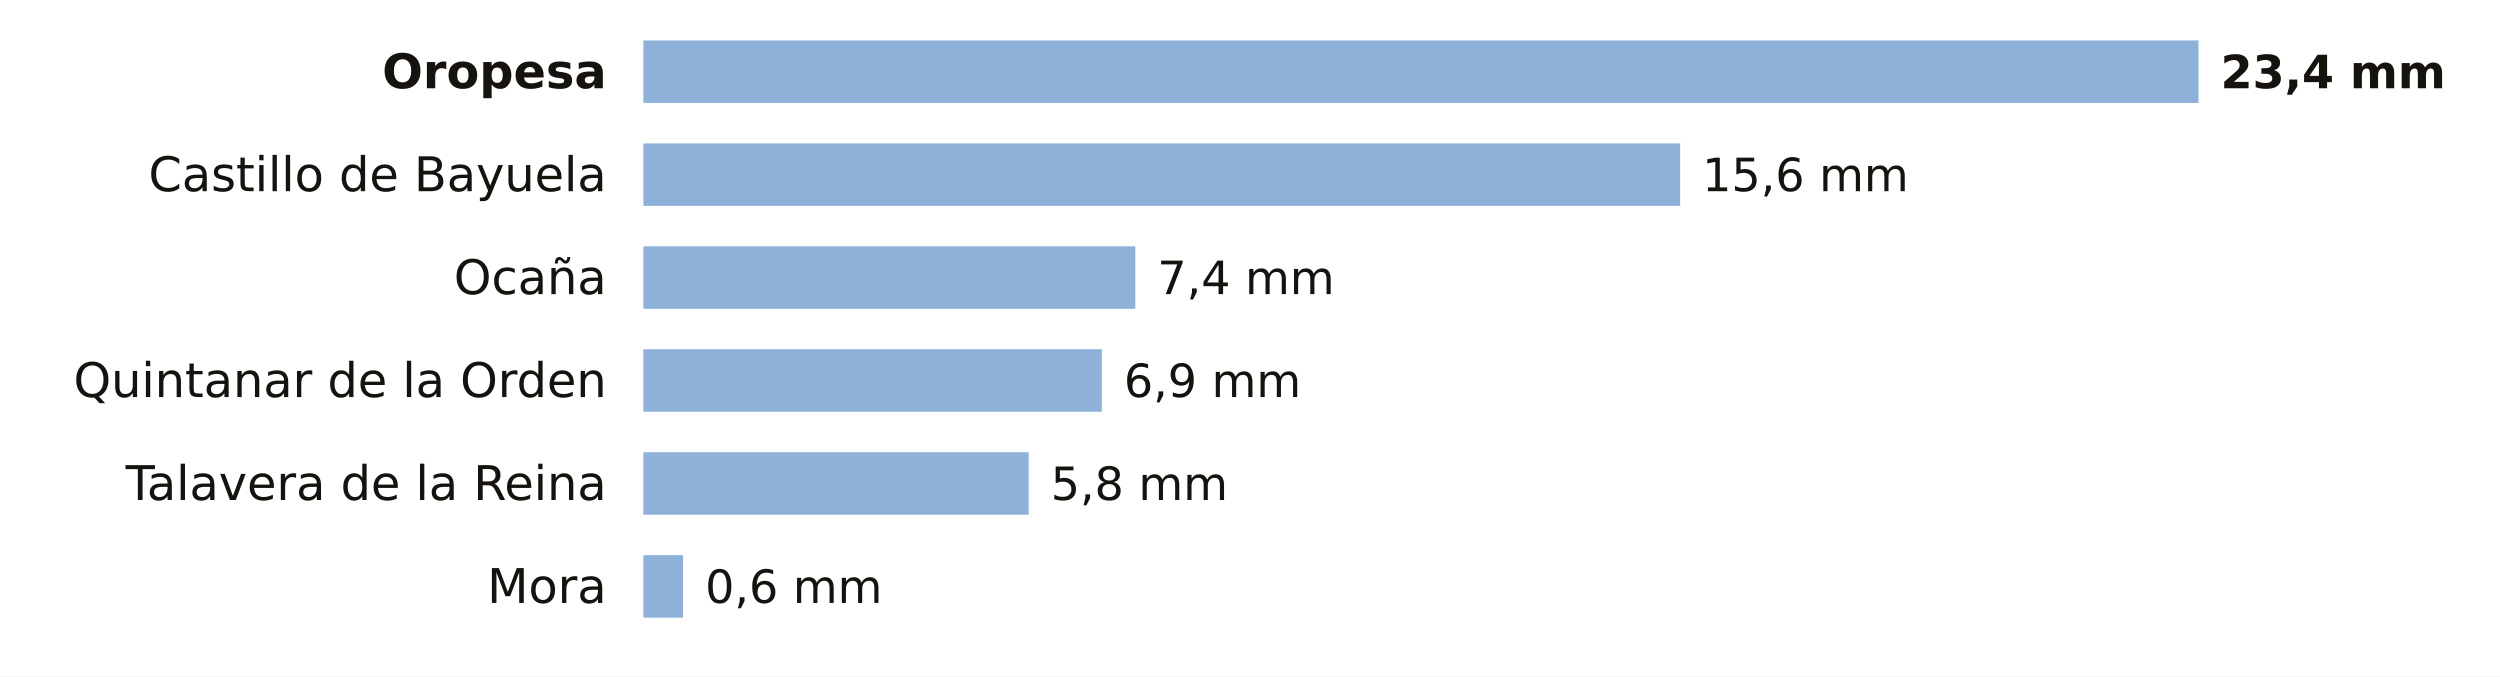
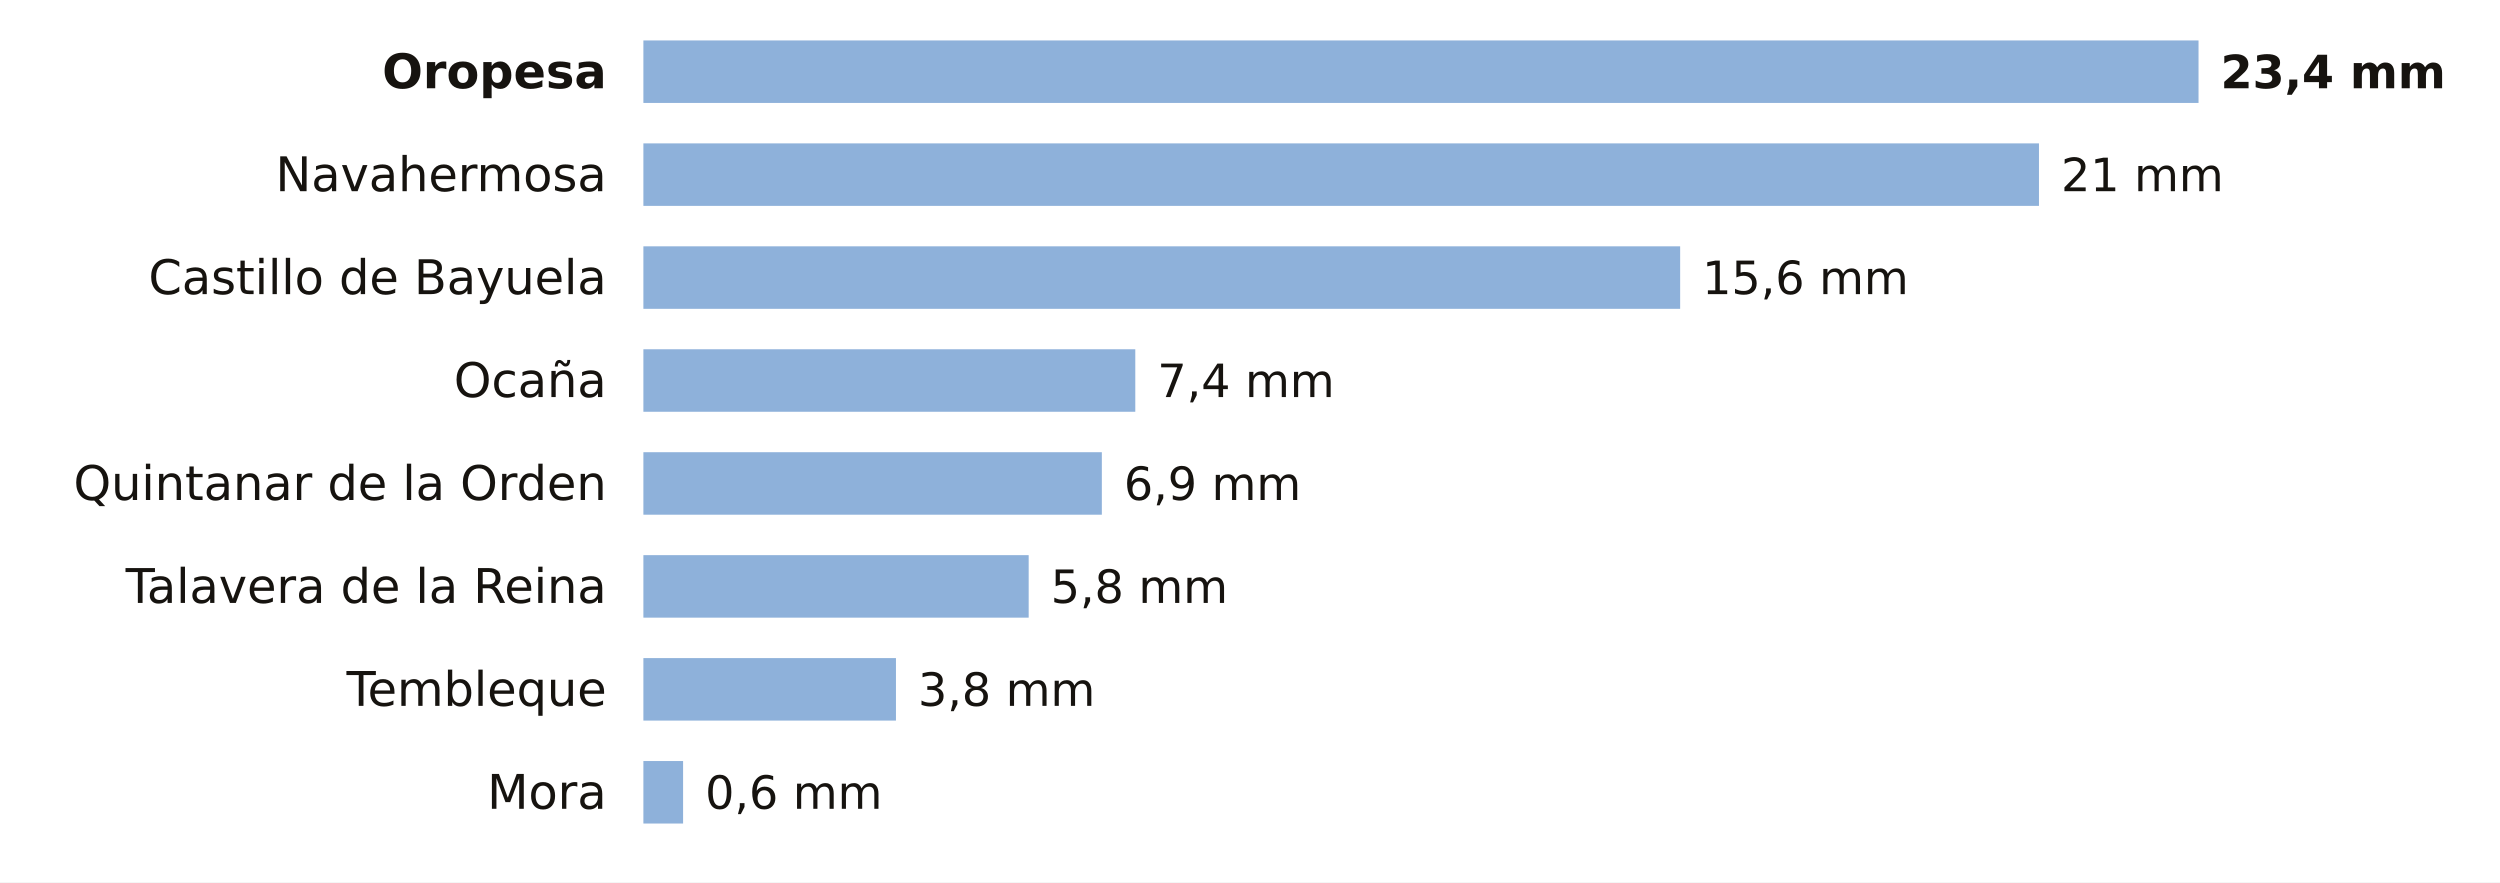
- <svg xmlns="http://www.w3.org/2000/svg" viewBox="0 0 680 184" width="680" height="184" role="img" aria-label="La lluvia de los últimos 7 días en las estaciones de AEMET de Toledo">
-   <rect width="680" height="184" fill="#FFFFFF" />
+ <svg xmlns="http://www.w3.org/2000/svg" viewBox="0 0 680 240" width="680" height="240" role="img" aria-label="La lluvia de los últimos 7 días en las estaciones de AEMET de Toledo">
+   <rect width="680" height="240" fill="#FFFFFF" />
  <text x="165.0" y="24.0" font-size="13" fill="#16130F" text-anchor="end" font-weight="600" font-family="Public Sans, DejaVu Sans, Arial, sans-serif">Oropesa</text>
  <rect x="175" y="11" width="423.0" height="17" fill="#8EB1DA" />
  <text x="604.0" y="24.0" font-size="12.5" fill="#16130F" text-anchor="start" font-weight="700" font-family="Public Sans, DejaVu Sans, Arial, sans-serif">23,4 mm</text>
-   <text x="165.0" y="52.0" font-size="13" fill="#16130F" text-anchor="end" font-weight="400" font-family="Public Sans, DejaVu Sans, Arial, sans-serif">Castillo de Bayuela</text>
-   <rect x="175" y="39" width="282.0" height="17" fill="#8EB1DA" />
-   <text x="463.0" y="52.0" font-size="12.5" fill="#16130F" text-anchor="start" font-weight="500" font-family="Public Sans, DejaVu Sans, Arial, sans-serif">15,6 mm</text>
-   <text x="165.0" y="80.0" font-size="13" fill="#16130F" text-anchor="end" font-weight="400" font-family="Public Sans, DejaVu Sans, Arial, sans-serif">Ocaña</text>
-   <rect x="175" y="67" width="133.8" height="17" fill="#8EB1DA" />
-   <text x="314.8" y="80.0" font-size="12.5" fill="#16130F" text-anchor="start" font-weight="500" font-family="Public Sans, DejaVu Sans, Arial, sans-serif">7,4 mm</text>
-   <text x="165.0" y="108.0" font-size="13" fill="#16130F" text-anchor="end" font-weight="400" font-family="Public Sans, DejaVu Sans, Arial, sans-serif">Quintanar de la Orden</text>
-   <rect x="175" y="95" width="124.7" height="17" fill="#8EB1DA" />
-   <text x="305.7" y="108.0" font-size="12.5" fill="#16130F" text-anchor="start" font-weight="500" font-family="Public Sans, DejaVu Sans, Arial, sans-serif">6,9 mm</text>
-   <text x="165.0" y="136.0" font-size="13" fill="#16130F" text-anchor="end" font-weight="400" font-family="Public Sans, DejaVu Sans, Arial, sans-serif">Talavera de la Reina</text>
-   <rect x="175" y="123" width="104.8" height="17" fill="#8EB1DA" />
-   <text x="285.8" y="136.0" font-size="12.5" fill="#16130F" text-anchor="start" font-weight="500" font-family="Public Sans, DejaVu Sans, Arial, sans-serif">5,8 mm</text>
-   <text x="165.0" y="164.0" font-size="13" fill="#16130F" text-anchor="end" font-weight="400" font-family="Public Sans, DejaVu Sans, Arial, sans-serif">Mora</text>
-   <rect x="175" y="151" width="10.8" height="17" fill="#8EB1DA" />
-   <text x="191.8" y="164.0" font-size="12.5" fill="#16130F" text-anchor="start" font-weight="500" font-family="Public Sans, DejaVu Sans, Arial, sans-serif">0,6 mm</text>
+   <text x="165.0" y="52.0" font-size="13" fill="#16130F" text-anchor="end" font-weight="400" font-family="Public Sans, DejaVu Sans, Arial, sans-serif">Navahermosa</text>
+   <rect x="175" y="39" width="379.6" height="17" fill="#8EB1DA" />
+   <text x="560.6" y="52.0" font-size="12.5" fill="#16130F" text-anchor="start" font-weight="500" font-family="Public Sans, DejaVu Sans, Arial, sans-serif">21 mm</text>
+   <text x="165.0" y="80.0" font-size="13" fill="#16130F" text-anchor="end" font-weight="400" font-family="Public Sans, DejaVu Sans, Arial, sans-serif">Castillo de Bayuela</text>
+   <rect x="175" y="67" width="282.0" height="17" fill="#8EB1DA" />
+   <text x="463.0" y="80.0" font-size="12.5" fill="#16130F" text-anchor="start" font-weight="500" font-family="Public Sans, DejaVu Sans, Arial, sans-serif">15,6 mm</text>
+   <text x="165.0" y="108.0" font-size="13" fill="#16130F" text-anchor="end" font-weight="400" font-family="Public Sans, DejaVu Sans, Arial, sans-serif">Ocaña</text>
+   <rect x="175" y="95" width="133.8" height="17" fill="#8EB1DA" />
+   <text x="314.8" y="108.0" font-size="12.5" fill="#16130F" text-anchor="start" font-weight="500" font-family="Public Sans, DejaVu Sans, Arial, sans-serif">7,4 mm</text>
+   <text x="165.0" y="136.0" font-size="13" fill="#16130F" text-anchor="end" font-weight="400" font-family="Public Sans, DejaVu Sans, Arial, sans-serif">Quintanar de la Orden</text>
+   <rect x="175" y="123" width="124.7" height="17" fill="#8EB1DA" />
+   <text x="305.7" y="136.0" font-size="12.5" fill="#16130F" text-anchor="start" font-weight="500" font-family="Public Sans, DejaVu Sans, Arial, sans-serif">6,9 mm</text>
+   <text x="165.0" y="164.0" font-size="13" fill="#16130F" text-anchor="end" font-weight="400" font-family="Public Sans, DejaVu Sans, Arial, sans-serif">Talavera de la Reina</text>
+   <rect x="175" y="151" width="104.8" height="17" fill="#8EB1DA" />
+   <text x="285.8" y="164.0" font-size="12.5" fill="#16130F" text-anchor="start" font-weight="500" font-family="Public Sans, DejaVu Sans, Arial, sans-serif">5,8 mm</text>
+   <text x="165.0" y="192.0" font-size="13" fill="#16130F" text-anchor="end" font-weight="400" font-family="Public Sans, DejaVu Sans, Arial, sans-serif">Tembleque</text>
+   <rect x="175" y="179" width="68.7" height="17" fill="#8EB1DA" />
+   <text x="249.7" y="192.0" font-size="12.5" fill="#16130F" text-anchor="start" font-weight="500" font-family="Public Sans, DejaVu Sans, Arial, sans-serif">3,8 mm</text>
+   <text x="165.0" y="220.0" font-size="13" fill="#16130F" text-anchor="end" font-weight="400" font-family="Public Sans, DejaVu Sans, Arial, sans-serif">Mora</text>
+   <rect x="175" y="207" width="10.8" height="17" fill="#8EB1DA" />
+   <text x="191.8" y="220.0" font-size="12.5" fill="#16130F" text-anchor="start" font-weight="500" font-family="Public Sans, DejaVu Sans, Arial, sans-serif">0,6 mm</text>
</svg>
